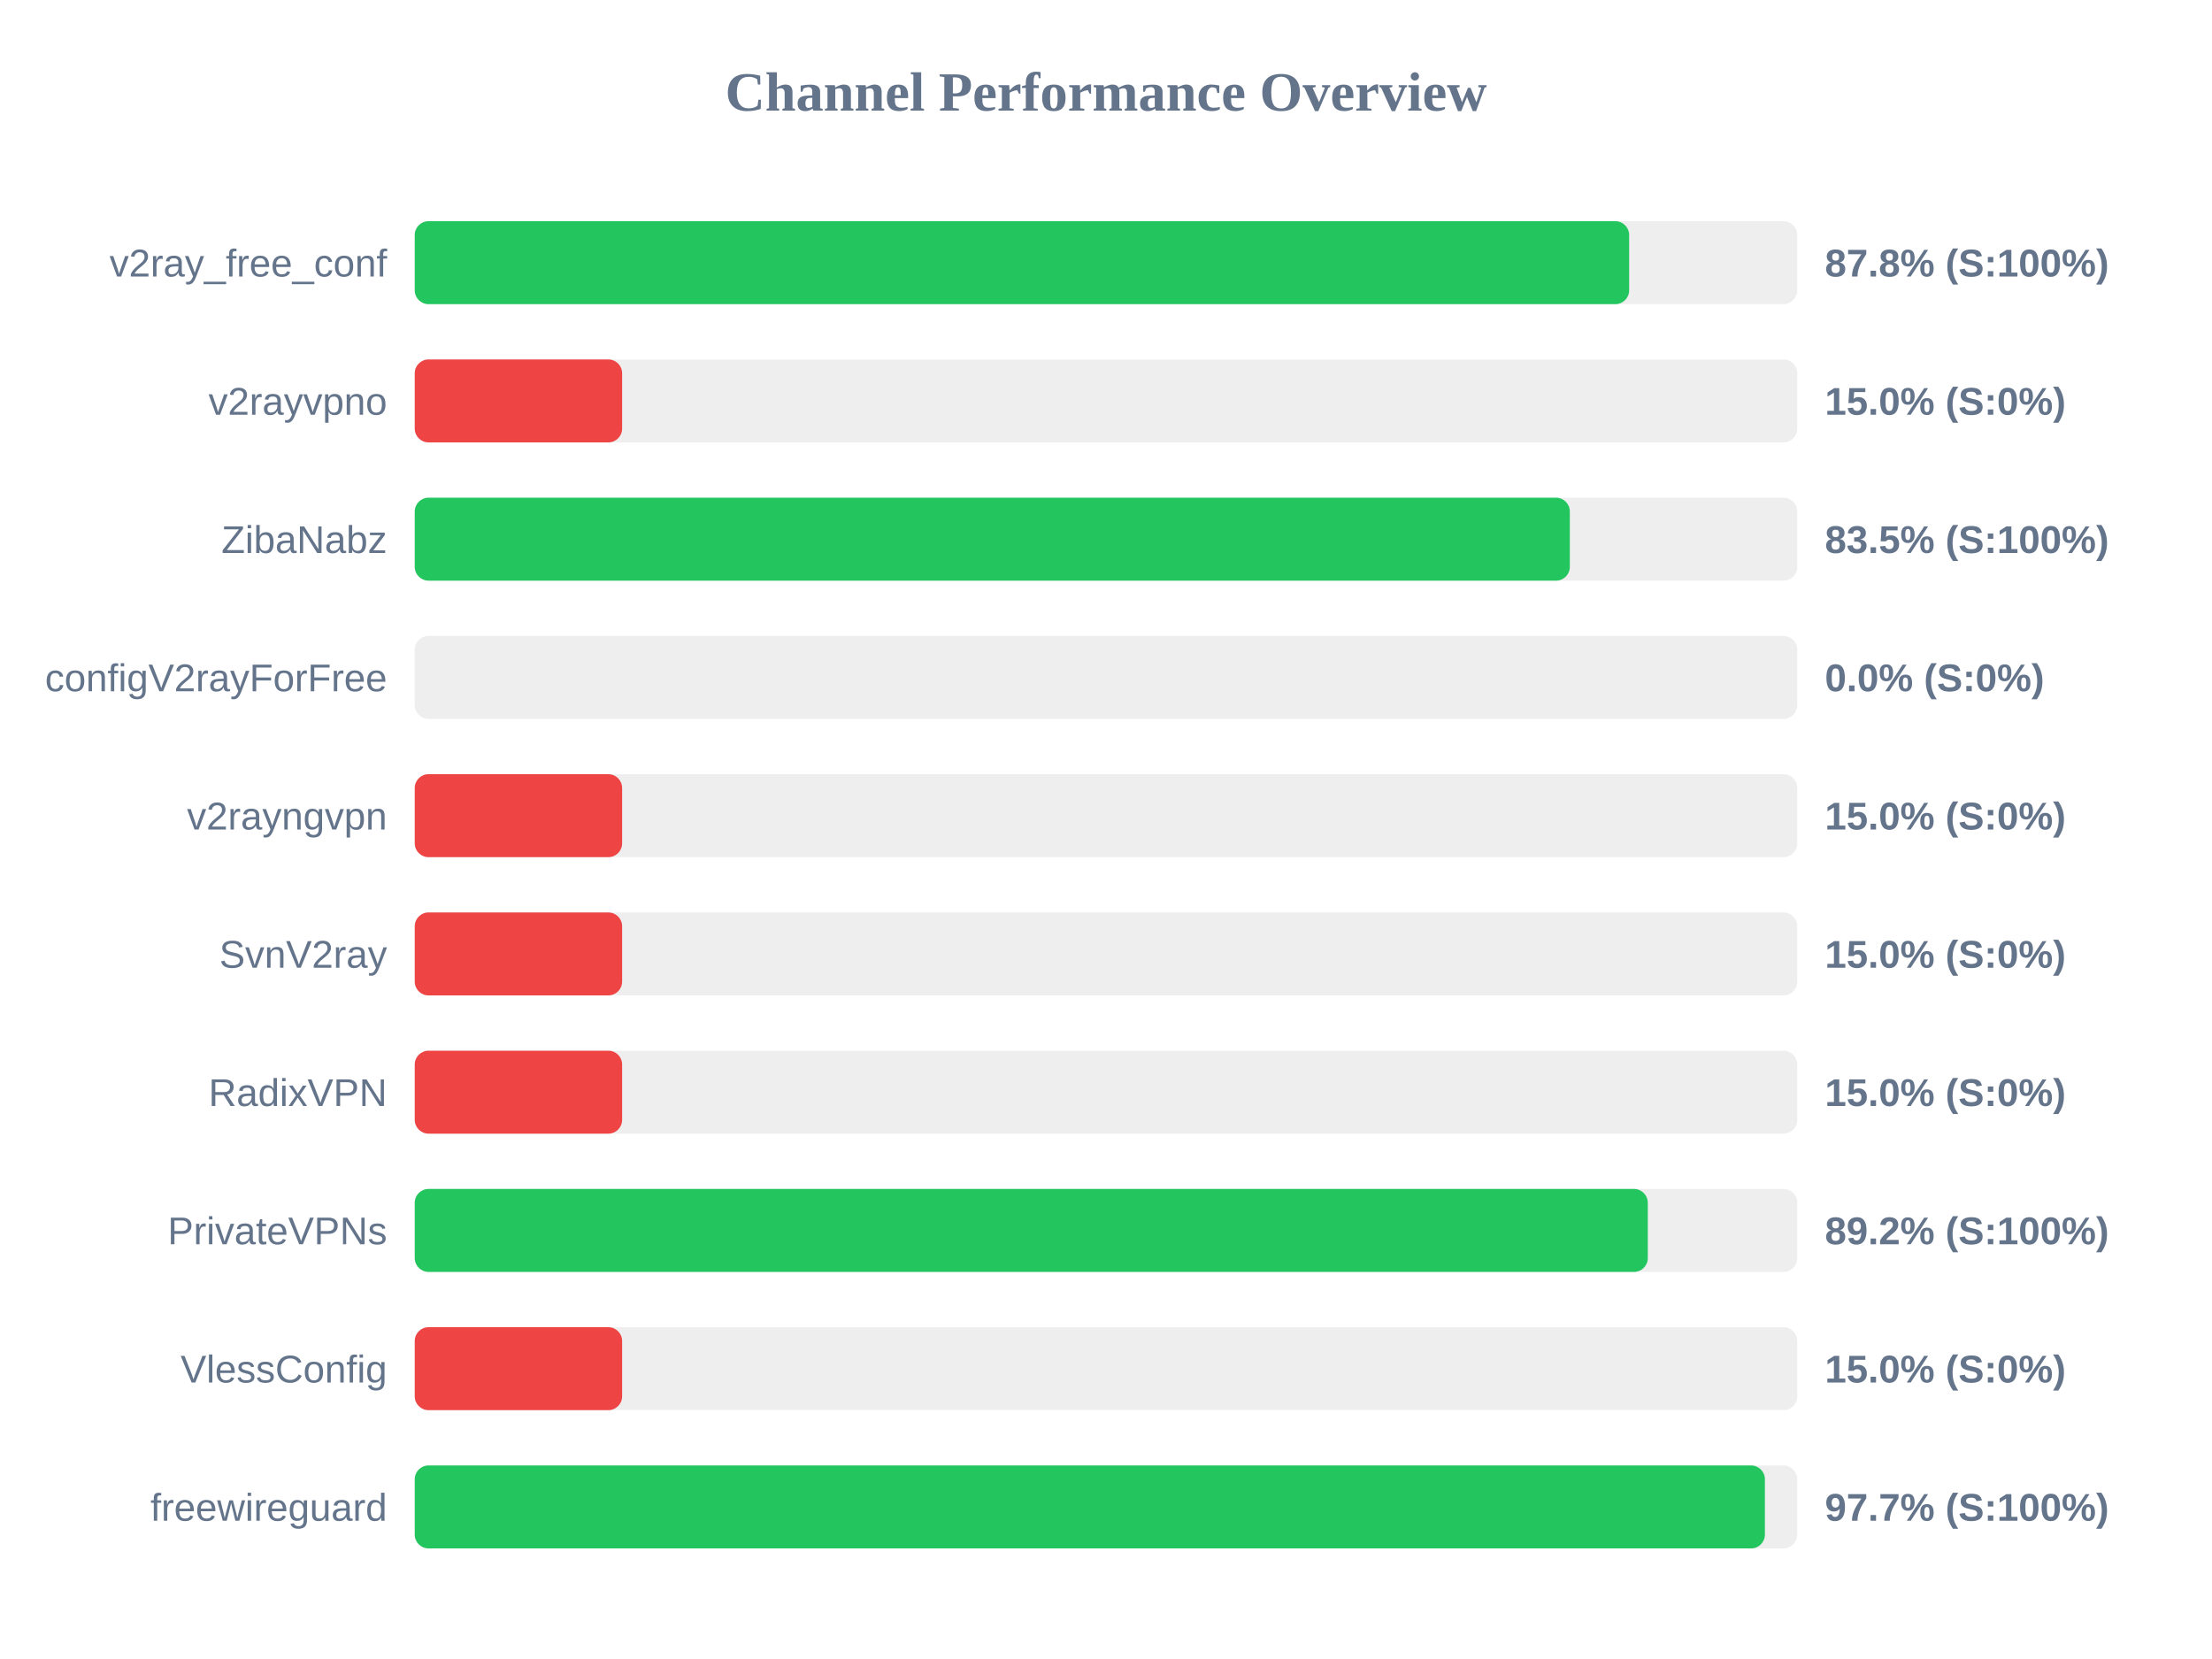
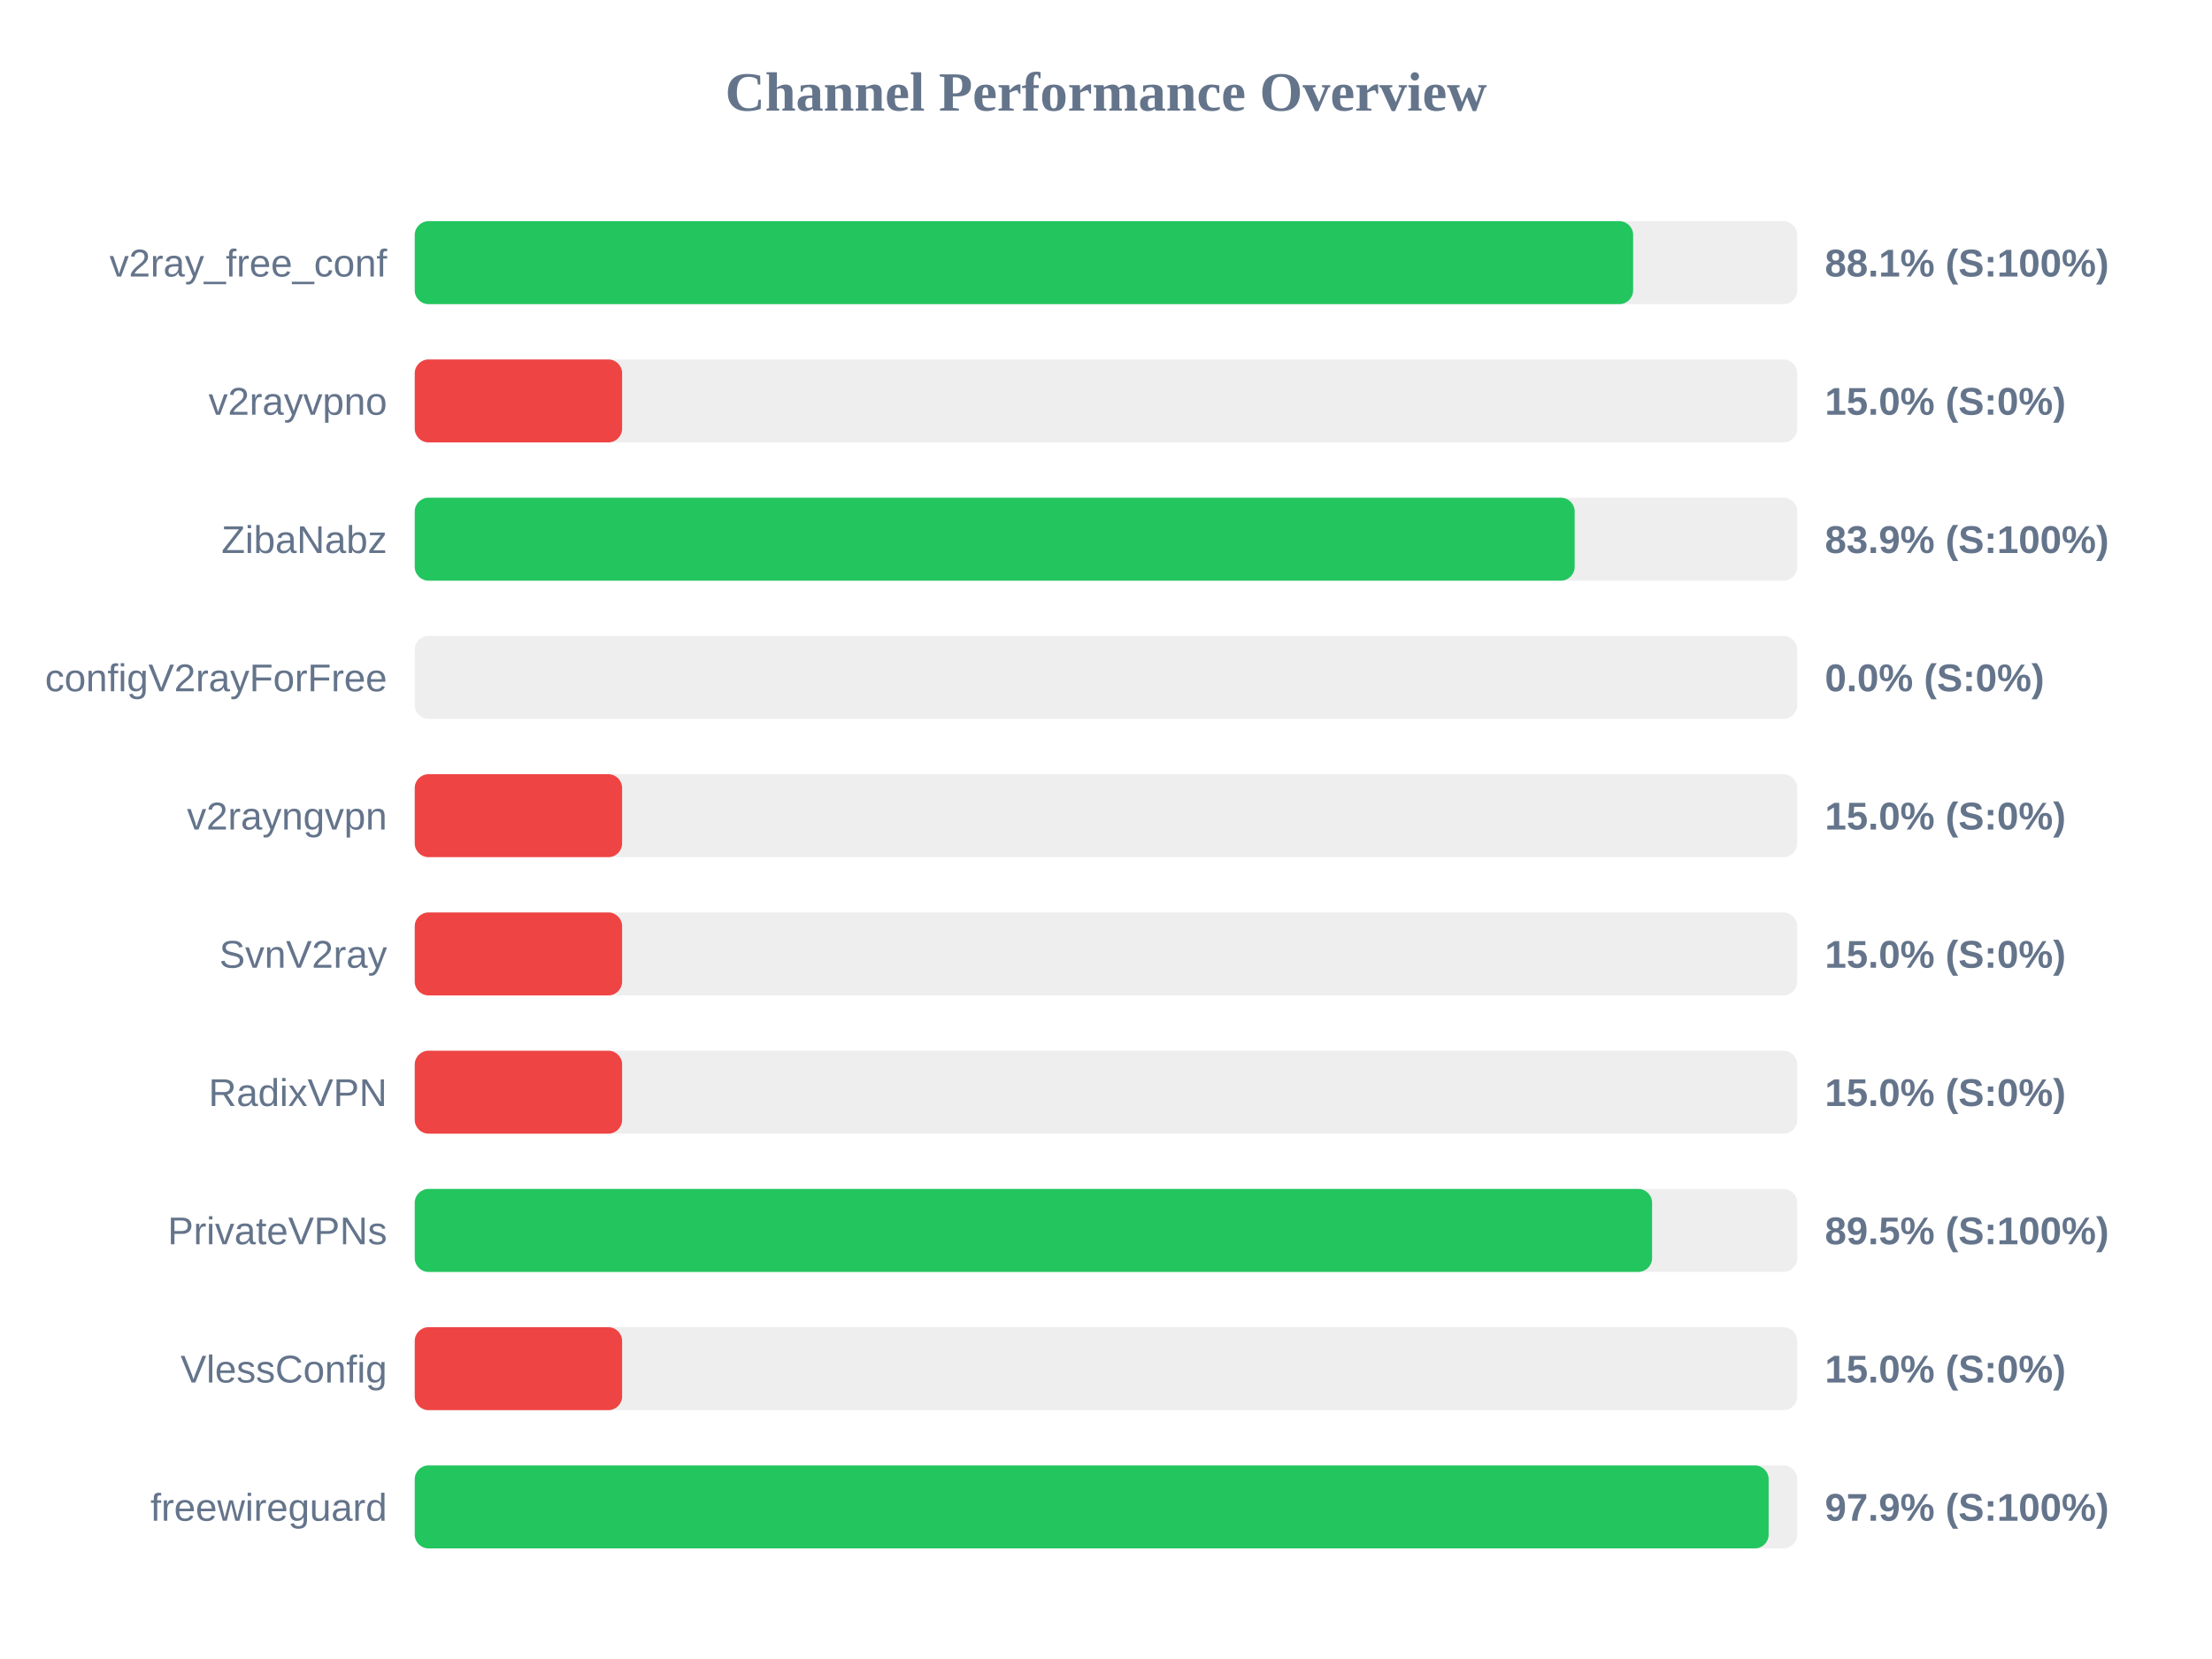
<svg xmlns="http://www.w3.org/2000/svg" width="800" height="600" version="1.1">
  <style>
        .row { font: 14px Arial; fill: #64748b; }
        .score { font: bold 14px Arial; fill: #64748b; }
    </style>
  <text x="400" y="40" text-anchor="middle" font-size="20px" font-weight="bold" fill="#64748b">Channel Performance Overview</text>
  <rect x="150" y="80" width="500" height="30" fill="#eee" rx="5" />
-   <rect x="150" y="80" width="439.2" height="30" fill="#22c55e" rx="5" />
+   <rect x="150" y="80" width="440.65" height="30" fill="#22c55e" rx="5" />
  <text x="140" y="100" text-anchor="end" class="row">v2ray_free_conf</text>
-   <text x="660" y="100" text-anchor="start" class="score">87.8% (S:100%)</text>
+   <text x="660" y="100" text-anchor="start" class="score">88.1% (S:100%)</text>
  <rect x="150" y="130" width="500" height="30" fill="#eee" rx="5" />
  <rect x="150" y="130" width="75.0" height="30" fill="#ef4444" rx="5" />
  <text x="140" y="150" text-anchor="end" class="row">v2rayvpno</text>
  <text x="660" y="150" text-anchor="start" class="score">15.0% (S:0%)</text>
  <rect x="150" y="180" width="500" height="30" fill="#eee" rx="5" />
-   <rect x="150" y="180" width="417.75" height="30" fill="#22c55e" rx="5" />
+   <rect x="150" y="180" width="419.5" height="30" fill="#22c55e" rx="5" />
  <text x="140" y="200" text-anchor="end" class="row">ZibaNabz</text>
-   <text x="660" y="200" text-anchor="start" class="score">83.5% (S:100%)</text>
+   <text x="660" y="200" text-anchor="start" class="score">83.9% (S:100%)</text>
  <rect x="150" y="230" width="500" height="30" fill="#eee" rx="5" />
  <rect x="150" y="230" width="0.0" height="30" fill="#ef4444" rx="5" />
  <text x="140" y="250" text-anchor="end" class="row">configV2rayForFree</text>
  <text x="660" y="250" text-anchor="start" class="score">0.0% (S:0%)</text>
  <rect x="150" y="280" width="500" height="30" fill="#eee" rx="5" />
  <rect x="150" y="280" width="75.0" height="30" fill="#ef4444" rx="5" />
  <text x="140" y="300" text-anchor="end" class="row">v2rayngvpn</text>
  <text x="660" y="300" text-anchor="start" class="score">15.0% (S:0%)</text>
  <rect x="150" y="330" width="500" height="30" fill="#eee" rx="5" />
  <rect x="150" y="330" width="75.0" height="30" fill="#ef4444" rx="5" />
  <text x="140" y="350" text-anchor="end" class="row">SvnV2ray</text>
  <text x="660" y="350" text-anchor="start" class="score">15.0% (S:0%)</text>
  <rect x="150" y="380" width="500" height="30" fill="#eee" rx="5" />
  <rect x="150" y="380" width="75.0" height="30" fill="#ef4444" rx="5" />
  <text x="140" y="400" text-anchor="end" class="row">RadixVPN</text>
  <text x="660" y="400" text-anchor="start" class="score">15.0% (S:0%)</text>
  <rect x="150" y="430" width="500" height="30" fill="#eee" rx="5" />
-   <rect x="150" y="430" width="445.95" height="30" fill="#22c55e" rx="5" />
+   <rect x="150" y="430" width="447.5" height="30" fill="#22c55e" rx="5" />
  <text x="140" y="450" text-anchor="end" class="row">PrivateVPNs</text>
-   <text x="660" y="450" text-anchor="start" class="score">89.2% (S:100%)</text>
+   <text x="660" y="450" text-anchor="start" class="score">89.5% (S:100%)</text>
  <rect x="150" y="480" width="500" height="30" fill="#eee" rx="5" />
  <rect x="150" y="480" width="75.0" height="30" fill="#ef4444" rx="5" />
  <text x="140" y="500" text-anchor="end" class="row">VlessConfig</text>
  <text x="660" y="500" text-anchor="start" class="score">15.0% (S:0%)</text>
  <rect x="150" y="530" width="500" height="30" fill="#eee" rx="5" />
-   <rect x="150" y="530" width="488.3" height="30" fill="#22c55e" rx="5" />
+   <rect x="150" y="530" width="489.65" height="30" fill="#22c55e" rx="5" />
  <text x="140" y="550" text-anchor="end" class="row">freewireguard</text>
-   <text x="660" y="550" text-anchor="start" class="score">97.7% (S:100%)</text>
+   <text x="660" y="550" text-anchor="start" class="score">97.9% (S:100%)</text>
</svg>
